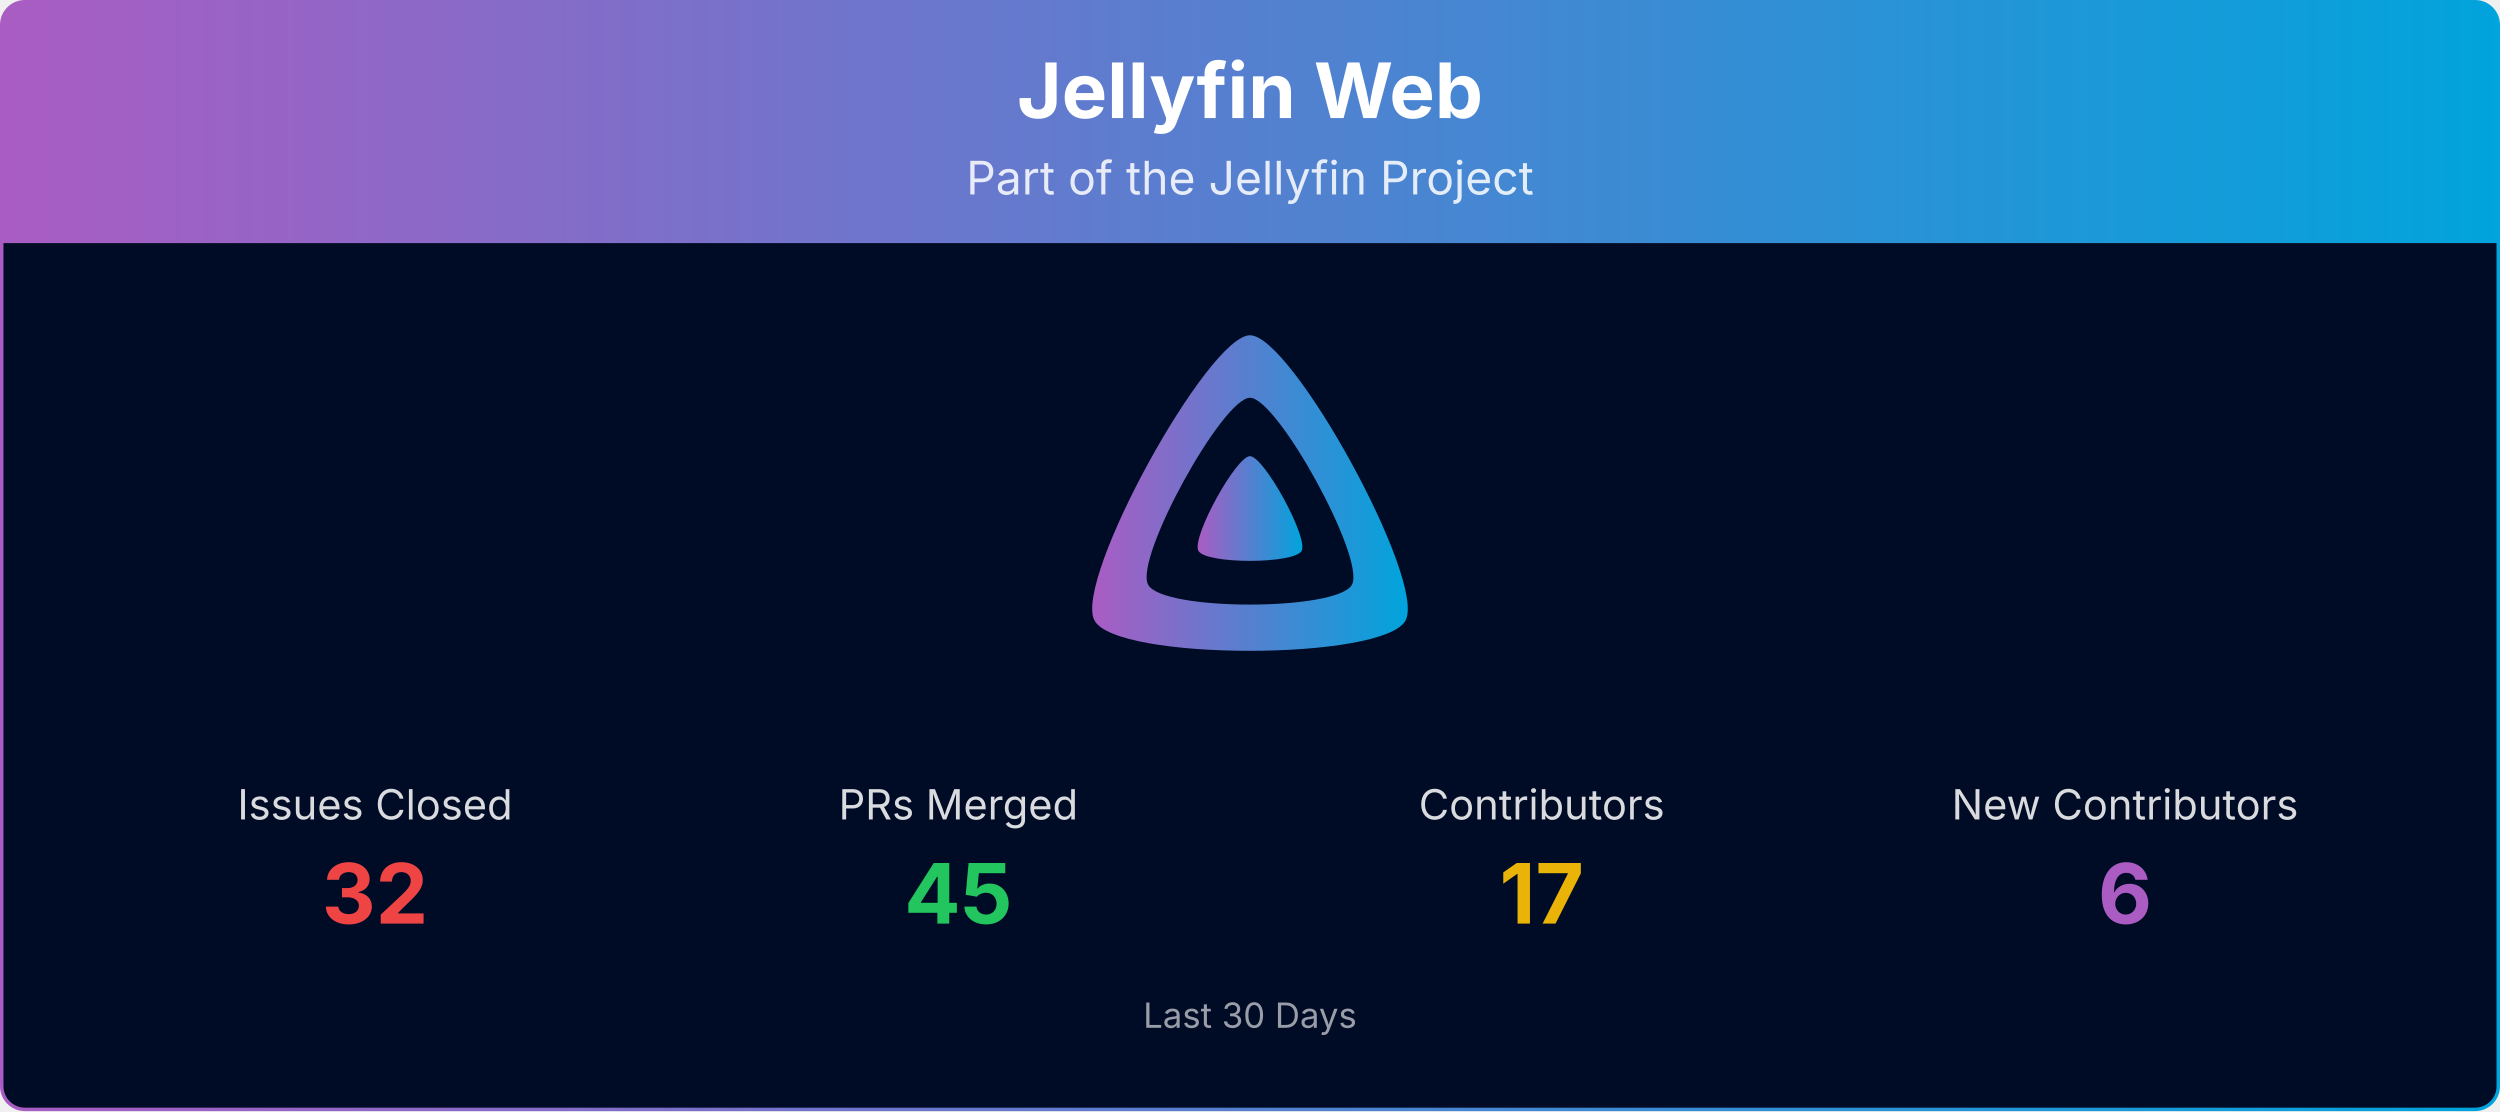
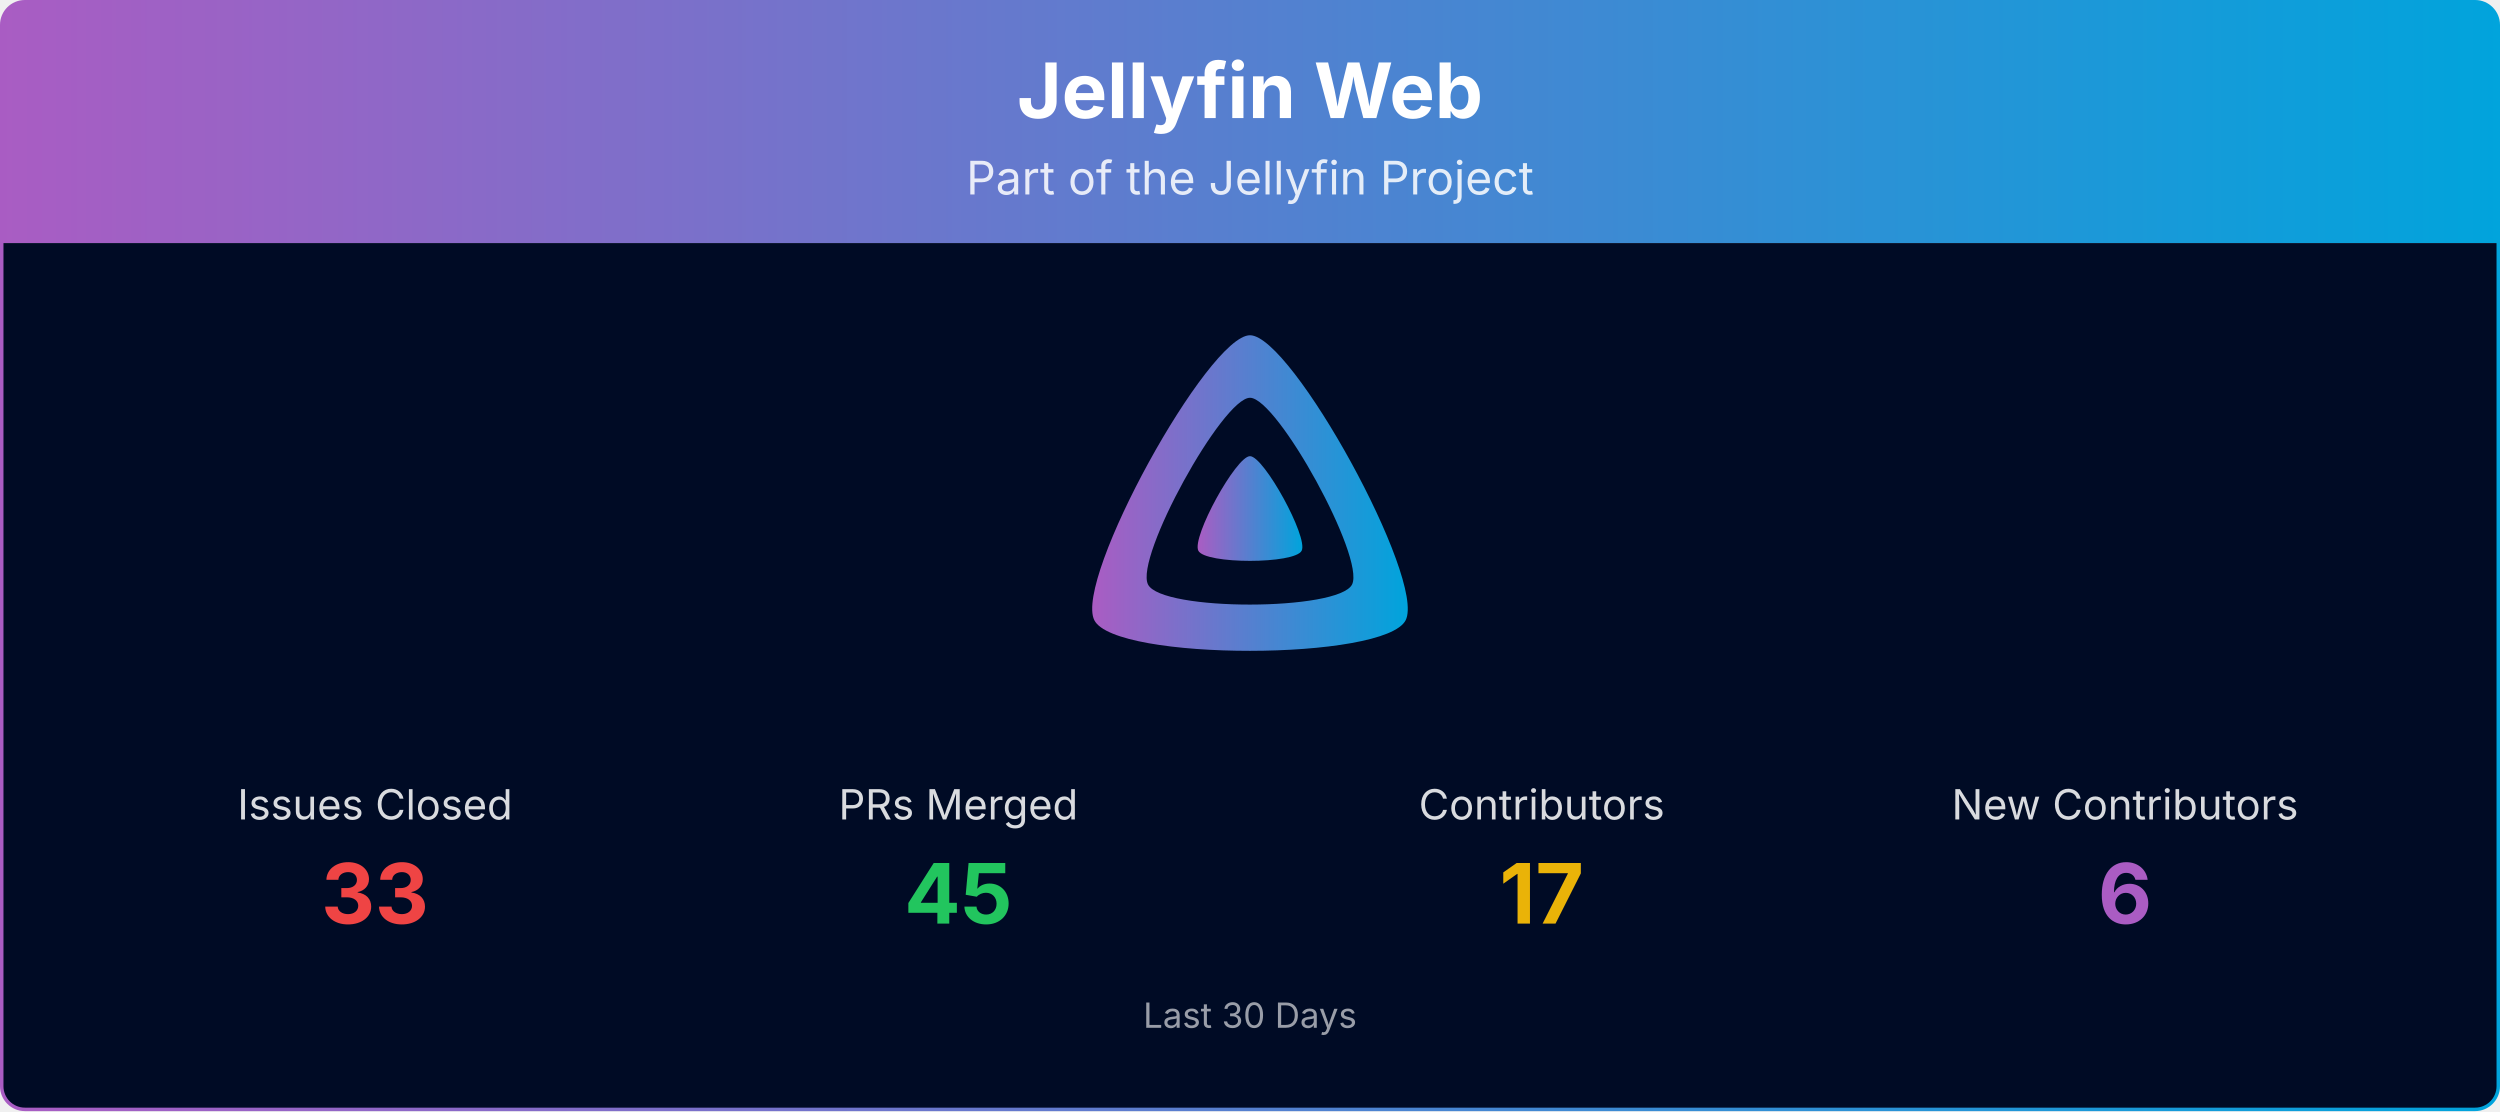
<svg xmlns="http://www.w3.org/2000/svg" viewBox="0 0 1080 480" width="100%" role="img" aria-label="Jellyfin Web">
  <defs>
    <linearGradient id="banner-jellyfin-web-grad" x1="0" y1="0" x2="1" y2="0">
      <stop offset="0%" stop-color="#AA5CC3" />
      <stop offset="100%" stop-color="#00A4DC" />
    </linearGradient>
    <clipPath id="banner-jellyfin-web-grad-clip">
      <rect x="0.75" y="0.75" width="1078.5" height="478.5" rx="10" ry="10" />
    </clipPath>
  </defs>
  <g clip-path="url(#banner-jellyfin-web-grad-clip)">
    <path d="M0.75,10.75 A10.0,10.0 0 0 1 10.75,0.75 L1069.25,0.75 A10.0,10.0 0 0 1 1079.25,10.75 L1079.25,105.00 L0.75,105.00 Z" fill="url(#banner-jellyfin-web-grad)" />
    <text x="540.0" y="51" text-anchor="middle" font-size="33" font-weight="700" font-family="Plus Jakarta Sans, system-ui, -apple-system, Segoe UI, sans-serif" fill="#ffffff">Jellyfin Web</text>
    <text x="540.0" y="84" text-anchor="middle" font-size="20" font-family="Plus Jakarta Sans, system-ui, -apple-system, Segoe UI, sans-serif" fill="#ffffff" opacity="0.85">Part of the Jellyfin Project</text>
    <rect x="0.75" y="105" width="1078.5" height="374.25" fill="#000b25" />
    <g transform="translate(465.00,138.00) scale(0.29297)">
      <path fill="url(#banner-jellyfin-web-grad)" fill-rule="evenodd" d="M256,23.3c-61.6,0-259.8,359.4-229.6,420.1s429.3,60,459.2,0S317.6,23.3,256,23.3zM406.5,390.8c-19.6,39.3-281.1,39.8-300.9,0s110.1-275.3,150.4-275.3S426.1,351.4,406.5,390.8z" />
      <path fill="url(#banner-jellyfin-web-grad)" d="M256,201.6c-20.4,0-86.2,119.3-76.2,139.4s142.5,19.9,152.4,0S276.5,201.6,256,201.6z" />
    </g>
    <text x="162.0" y="354.0" text-anchor="middle" font-size="18" font-family="Plus Jakarta Sans, system-ui, -apple-system, Segoe UI, sans-serif" fill="#ffffff" opacity="0.85">Issues Closed</text>
-     <text x="162.0" y="399.0" text-anchor="middle" font-size="36" font-weight="700" font-family="Plus Jakarta Sans, system-ui, -apple-system, Segoe UI, sans-serif" fill="#ef4444">32</text>
+     <text x="162.0" y="399.0" text-anchor="middle" font-size="36" font-weight="700" font-family="Plus Jakarta Sans, system-ui, -apple-system, Segoe UI, sans-serif" fill="#ef4444">33</text>
    <text x="414.0" y="354.0" text-anchor="middle" font-size="18" font-family="Plus Jakarta Sans, system-ui, -apple-system, Segoe UI, sans-serif" fill="#ffffff" opacity="0.85">PRs Merged</text>
    <text x="414.0" y="399.0" text-anchor="middle" font-size="36" font-weight="700" font-family="Plus Jakarta Sans, system-ui, -apple-system, Segoe UI, sans-serif" fill="#22c55e">45</text>
    <text x="666.0" y="354.0" text-anchor="middle" font-size="18" font-family="Plus Jakarta Sans, system-ui, -apple-system, Segoe UI, sans-serif" fill="#ffffff" opacity="0.85">Contributors</text>
    <text x="666.0" y="399.0" text-anchor="middle" font-size="36" font-weight="700" font-family="Plus Jakarta Sans, system-ui, -apple-system, Segoe UI, sans-serif" fill="#eab308">17</text>
    <text x="918.0" y="354.0" text-anchor="middle" font-size="18" font-family="Plus Jakarta Sans, system-ui, -apple-system, Segoe UI, sans-serif" fill="#ffffff" opacity="0.85">New Contributors</text>
    <text x="918.0" y="399.0" text-anchor="middle" font-size="36" font-weight="700" font-family="Plus Jakarta Sans, system-ui, -apple-system, Segoe UI, sans-serif" fill="#AA5CC3">6</text>
    <text x="540.0" y="444.0" text-anchor="middle" font-size="15" font-family="Plus Jakarta Sans, system-ui, -apple-system, Segoe UI, sans-serif" fill="#ffffff" opacity="0.6">Last 30 Days</text>
  </g>
  <rect x="0.75" y="0.75" width="1078.5" height="478.5" rx="10" ry="10" fill="none" stroke="url(#banner-jellyfin-web-grad)" stroke-width="1.5" />
</svg>
